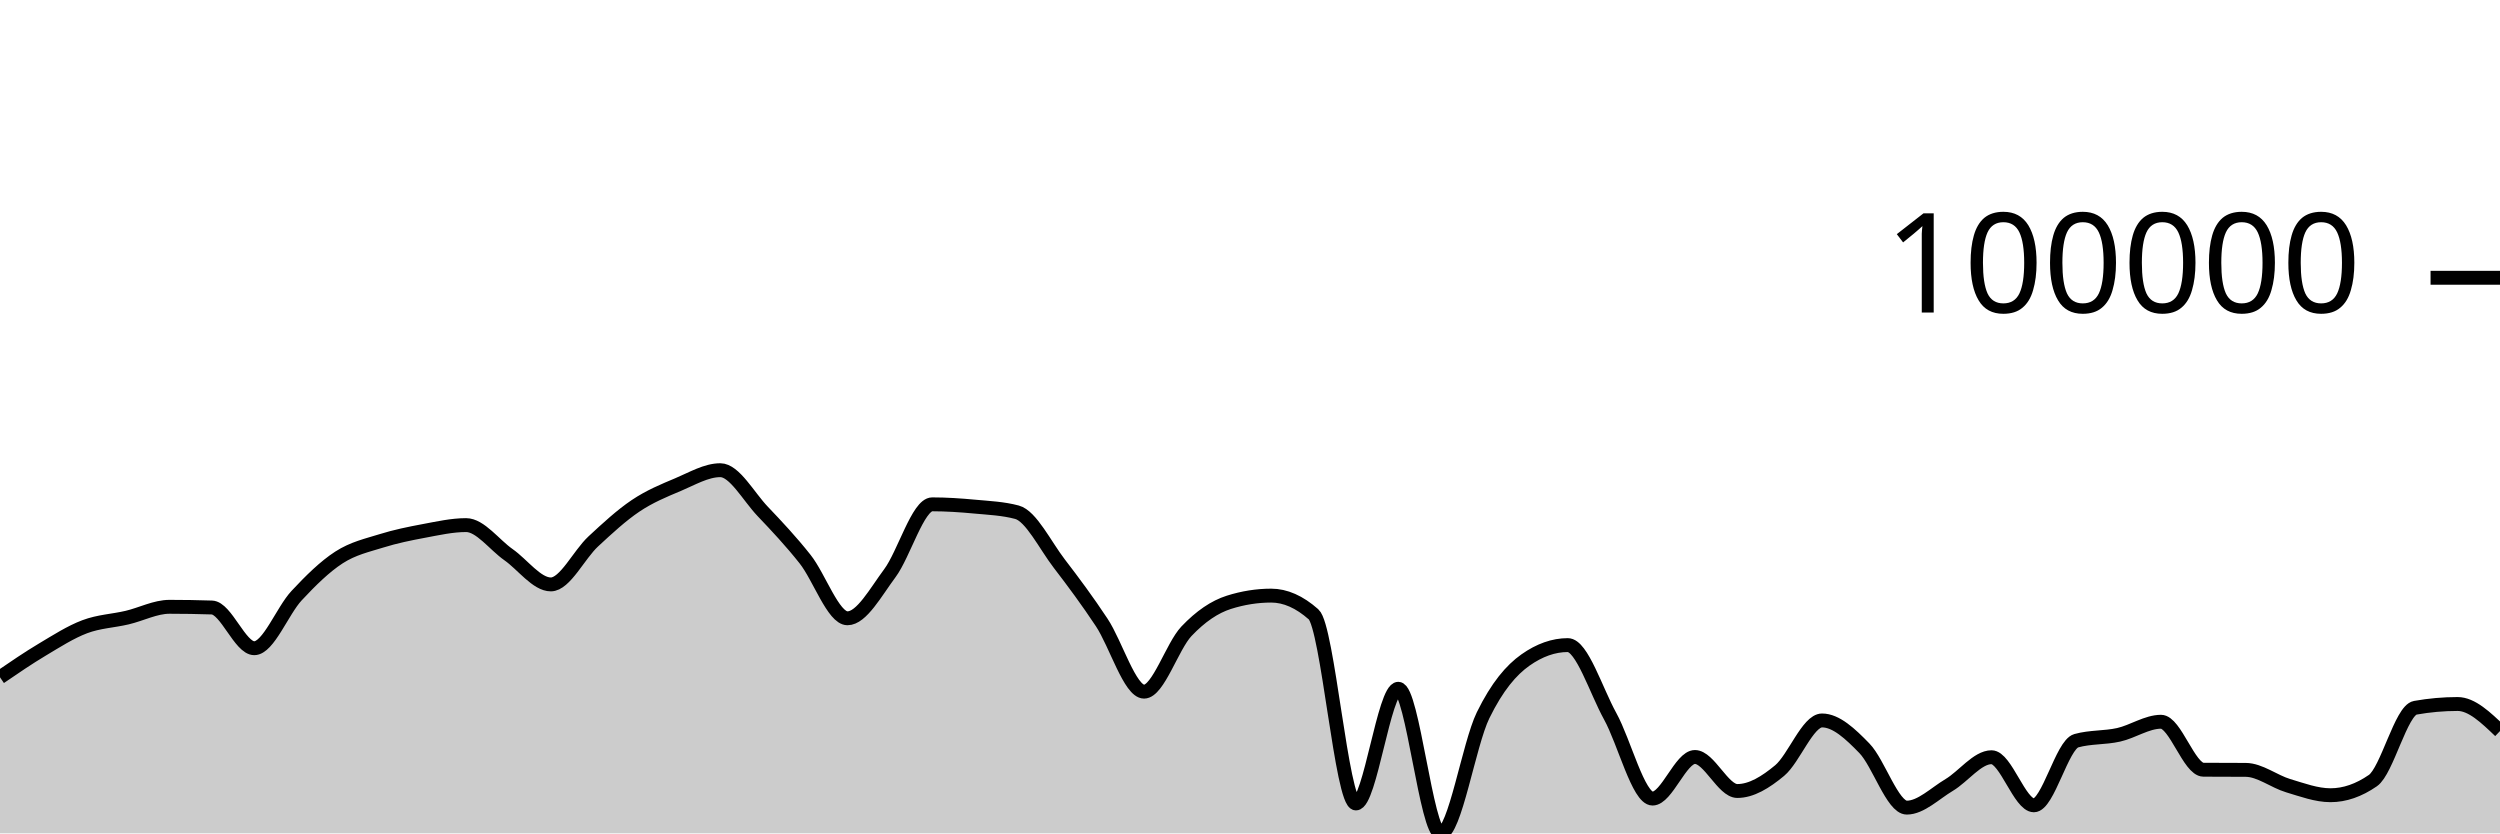
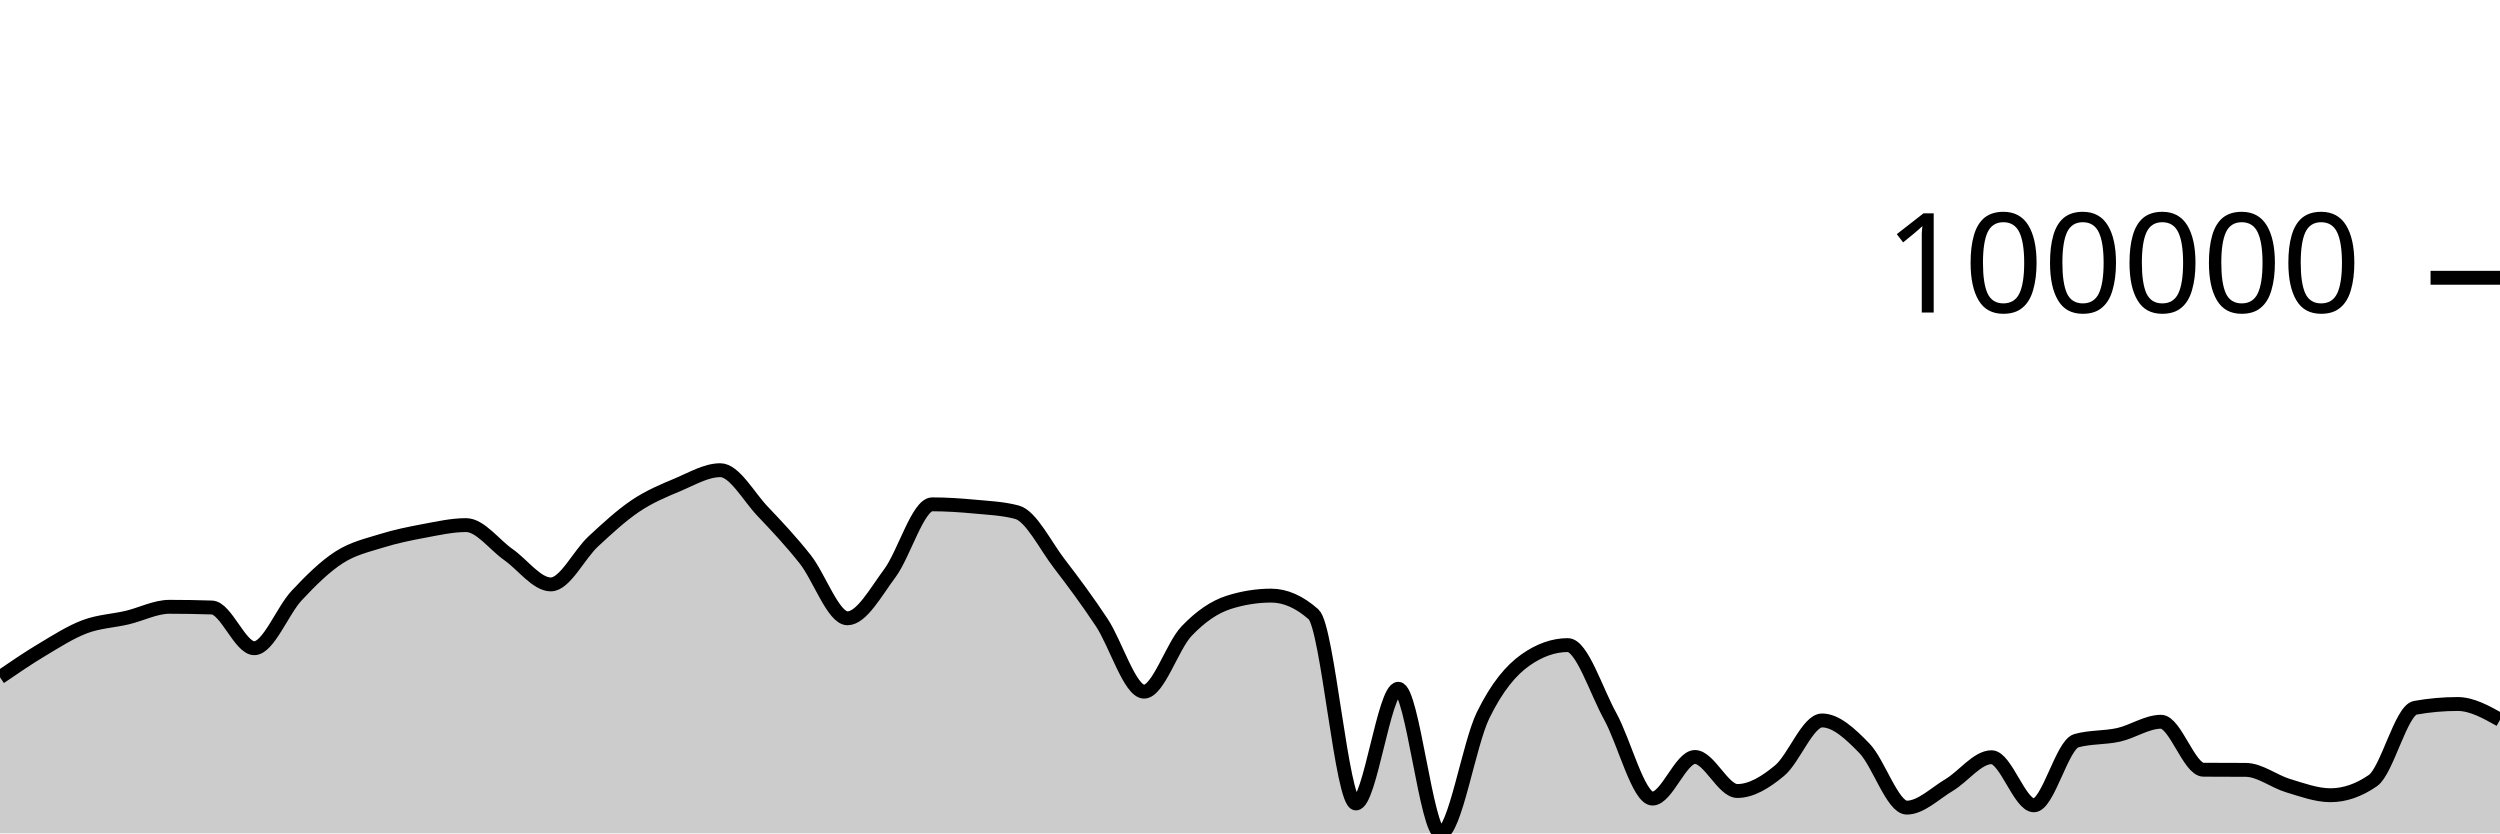
<svg xmlns="http://www.w3.org/2000/svg" viewBox="0 0 180 60">
  <g transform="translate(0,20)">
-     <path class="area" fill="rgba(0, 0, 0, 0.2)" d="M0,28.765C1.017,28.07,2.034,27.375,3.051,26.768C4.068,26.161,5.085,25.507,6.102,25.124C7.119,24.74,8.136,24.707,9.153,24.468C10.169,24.229,11.186,23.69,12.203,23.69C13.22,23.69,14.237,23.707,15.254,23.74C16.271,23.773,17.288,26.672,18.305,26.672C19.322,26.672,20.339,23.974,21.356,22.885C22.373,21.795,23.39,20.793,24.407,20.136C25.424,19.479,26.441,19.26,27.458,18.943C28.475,18.625,29.492,18.419,30.508,18.229C31.525,18.04,32.542,17.807,33.559,17.807C34.576,17.807,35.593,19.223,36.61,19.935C37.627,20.647,38.644,22.078,39.661,22.078C40.678,22.078,41.695,19.929,42.712,18.986C43.729,18.043,44.746,17.102,45.763,16.419C46.78,15.737,47.797,15.32,48.814,14.893C49.831,14.465,50.847,13.854,51.864,13.854C52.881,13.854,53.898,15.754,54.915,16.821C55.932,17.888,56.949,18.973,57.966,20.256C58.983,21.538,60,24.517,61.017,24.517C62.034,24.517,63.051,22.639,64.068,21.272C65.085,19.904,66.102,16.312,67.119,16.312C68.136,16.312,69.153,16.381,70.169,16.476C71.186,16.571,72.203,16.61,73.22,16.88C74.237,17.149,75.254,19.261,76.271,20.583C77.288,21.906,78.305,23.279,79.322,24.815C80.339,26.351,81.356,29.799,82.373,29.799C83.39,29.799,84.407,26.523,85.424,25.451C86.441,24.379,87.458,23.691,88.475,23.368C89.492,23.046,90.508,22.884,91.525,22.884C92.542,22.884,93.559,23.334,94.576,24.233C95.593,25.132,96.61,37.849,97.627,37.849C98.644,37.849,99.661,29.591,100.678,29.591C101.695,29.591,102.712,40,103.729,40C104.746,40,105.763,33.584,106.78,31.504C107.797,29.425,108.814,28.241,109.831,27.523C110.847,26.806,111.864,26.447,112.881,26.447C113.898,26.447,114.915,29.726,115.932,31.568C116.949,33.409,117.966,37.498,118.983,37.498C120,37.498,121.017,34.503,122.034,34.503C123.051,34.503,124.068,36.952,125.085,36.952C126.102,36.952,127.119,36.325,128.136,35.479C129.153,34.632,130.169,31.872,131.186,31.872C132.203,31.872,133.22,32.831,134.237,33.877C135.254,34.923,136.271,38.149,137.288,38.149C138.305,38.149,139.322,37.123,140.339,36.519C141.356,35.914,142.373,34.52,143.39,34.52C144.407,34.52,145.424,37.983,146.441,37.983C147.458,37.983,148.475,33.616,149.492,33.332C150.508,33.049,151.525,33.134,152.542,32.907C153.559,32.679,154.576,31.966,155.593,31.966C156.61,31.966,157.627,35.413,158.644,35.42C159.661,35.427,160.678,35.424,161.695,35.431C162.712,35.438,163.729,36.264,164.746,36.568C165.763,36.872,166.78,37.256,167.797,37.256C168.814,37.256,169.831,36.905,170.847,36.203C171.864,35.5,172.881,31.14,173.898,30.959C174.915,30.778,175.932,30.688,176.949,30.688C177.966,30.688,178.983,31.663,180,32.637L180,40C178.983,40,177.966,40,176.949,40C175.932,40,174.915,40,173.898,40C172.881,40,171.864,40,170.847,40C169.831,40,168.814,40,167.797,40C166.78,40,165.763,40,164.746,40C163.729,40,162.712,40,161.695,40C160.678,40,159.661,40,158.644,40C157.627,40,156.61,40,155.593,40C154.576,40,153.559,40,152.542,40C151.525,40,150.508,40,149.492,40C148.475,40,147.458,40,146.441,40C145.424,40,144.407,40,143.39,40C142.373,40,141.356,40,140.339,40C139.322,40,138.305,40,137.288,40C136.271,40,135.254,40,134.237,40C133.22,40,132.203,40,131.186,40C130.169,40,129.153,40,128.136,40C127.119,40,126.102,40,125.085,40C124.068,40,123.051,40,122.034,40C121.017,40,120,40,118.983,40C117.966,40,116.949,40,115.932,40C114.915,40,113.898,40,112.881,40C111.864,40,110.847,40,109.831,40C108.814,40,107.797,40,106.78,40C105.763,40,104.746,40,103.729,40C102.712,40,101.695,40,100.678,40C99.661,40,98.644,40,97.627,40C96.61,40,95.593,40,94.576,40C93.559,40,92.542,40,91.525,40C90.508,40,89.492,40,88.475,40C87.458,40,86.441,40,85.424,40C84.407,40,83.39,40,82.373,40C81.356,40,80.339,40,79.322,40C78.305,40,77.288,40,76.271,40C75.254,40,74.237,40,73.22,40C72.203,40,71.186,40,70.169,40C69.153,40,68.136,40,67.119,40C66.102,40,65.085,40,64.068,40C63.051,40,62.034,40,61.017,40C60,40,58.983,40,57.966,40C56.949,40,55.932,40,54.915,40C53.898,40,52.881,40,51.864,40C50.847,40,49.831,40,48.814,40C47.797,40,46.78,40,45.763,40C44.746,40,43.729,40,42.712,40C41.695,40,40.678,40,39.661,40C38.644,40,37.627,40,36.61,40C35.593,40,34.576,40,33.559,40C32.542,40,31.525,40,30.508,40C29.492,40,28.475,40,27.458,40C26.441,40,25.424,40,24.407,40C23.39,40,22.373,40,21.356,40C20.339,40,19.322,40,18.305,40C17.288,40,16.271,40,15.254,40C14.237,40,13.22,40,12.203,40C11.186,40,10.169,40,9.153,40C8.136,40,7.119,40,6.102,40C5.085,40,4.068,40,3.051,40C2.034,40,1.017,40,0,40Z" />
-     <path class="line" stroke="black" fill="none" d="M0,28.765C1.017,28.07,2.034,27.375,3.051,26.768C4.068,26.161,5.085,25.507,6.102,25.124C7.119,24.74,8.136,24.707,9.153,24.468C10.169,24.229,11.186,23.69,12.203,23.69C13.22,23.69,14.237,23.707,15.254,23.74C16.271,23.773,17.288,26.672,18.305,26.672C19.322,26.672,20.339,23.974,21.356,22.885C22.373,21.795,23.39,20.793,24.407,20.136C25.424,19.479,26.441,19.26,27.458,18.943C28.475,18.625,29.492,18.419,30.508,18.229C31.525,18.04,32.542,17.807,33.559,17.807C34.576,17.807,35.593,19.223,36.61,19.935C37.627,20.647,38.644,22.078,39.661,22.078C40.678,22.078,41.695,19.929,42.712,18.986C43.729,18.043,44.746,17.102,45.763,16.419C46.78,15.737,47.797,15.32,48.814,14.893C49.831,14.465,50.847,13.854,51.864,13.854C52.881,13.854,53.898,15.754,54.915,16.821C55.932,17.888,56.949,18.973,57.966,20.256C58.983,21.538,60,24.517,61.017,24.517C62.034,24.517,63.051,22.639,64.068,21.272C65.085,19.904,66.102,16.312,67.119,16.312C68.136,16.312,69.153,16.381,70.169,16.476C71.186,16.571,72.203,16.61,73.22,16.88C74.237,17.149,75.254,19.261,76.271,20.583C77.288,21.906,78.305,23.279,79.322,24.815C80.339,26.351,81.356,29.799,82.373,29.799C83.39,29.799,84.407,26.523,85.424,25.451C86.441,24.379,87.458,23.691,88.475,23.368C89.492,23.046,90.508,22.884,91.525,22.884C92.542,22.884,93.559,23.334,94.576,24.233C95.593,25.132,96.61,37.849,97.627,37.849C98.644,37.849,99.661,29.591,100.678,29.591C101.695,29.591,102.712,40,103.729,40C104.746,40,105.763,33.584,106.78,31.504C107.797,29.425,108.814,28.241,109.831,27.523C110.847,26.806,111.864,26.447,112.881,26.447C113.898,26.447,114.915,29.726,115.932,31.568C116.949,33.409,117.966,37.498,118.983,37.498C120,37.498,121.017,34.503,122.034,34.503C123.051,34.503,124.068,36.952,125.085,36.952C126.102,36.952,127.119,36.325,128.136,35.479C129.153,34.632,130.169,31.872,131.186,31.872C132.203,31.872,133.22,32.831,134.237,33.877C135.254,34.923,136.271,38.149,137.288,38.149C138.305,38.149,139.322,37.123,140.339,36.519C141.356,35.914,142.373,34.52,143.39,34.52C144.407,34.52,145.424,37.983,146.441,37.983C147.458,37.983,148.475,33.616,149.492,33.332C150.508,33.049,151.525,33.134,152.542,32.907C153.559,32.679,154.576,31.966,155.593,31.966C156.61,31.966,157.627,35.413,158.644,35.42C159.661,35.427,160.678,35.424,161.695,35.431C162.712,35.438,163.729,36.264,164.746,36.568C165.763,36.872,166.78,37.256,167.797,37.256C168.814,37.256,169.831,36.905,170.847,36.203C171.864,35.5,172.881,31.14,173.898,30.959C174.915,30.778,175.932,30.688,176.949,30.688C177.966,30.688,178.983,31.663,180,32.637" />
+     <path class="area" fill="rgba(0, 0, 0, 0.2)" d="M0,28.765C1.017,28.07,2.034,27.375,3.051,26.768C4.068,26.161,5.085,25.507,6.102,25.124C7.119,24.74,8.136,24.707,9.153,24.468C10.169,24.229,11.186,23.69,12.203,23.69C13.22,23.69,14.237,23.707,15.254,23.74C16.271,23.773,17.288,26.672,18.305,26.672C19.322,26.672,20.339,23.974,21.356,22.885C22.373,21.795,23.39,20.793,24.407,20.136C25.424,19.479,26.441,19.26,27.458,18.943C28.475,18.625,29.492,18.419,30.508,18.229C31.525,18.04,32.542,17.807,33.559,17.807C34.576,17.807,35.593,19.223,36.61,19.935C37.627,20.647,38.644,22.078,39.661,22.078C40.678,22.078,41.695,19.929,42.712,18.986C43.729,18.043,44.746,17.102,45.763,16.419C46.78,15.737,47.797,15.32,48.814,14.893C49.831,14.465,50.847,13.854,51.864,13.854C52.881,13.854,53.898,15.754,54.915,16.821C55.932,17.888,56.949,18.973,57.966,20.256C58.983,21.538,60,24.517,61.017,24.517C62.034,24.517,63.051,22.639,64.068,21.272C65.085,19.904,66.102,16.312,67.119,16.312C68.136,16.312,69.153,16.381,70.169,16.476C71.186,16.571,72.203,16.61,73.22,16.88C74.237,17.149,75.254,19.261,76.271,20.583C77.288,21.906,78.305,23.279,79.322,24.815C80.339,26.351,81.356,29.799,82.373,29.799C83.39,29.799,84.407,26.523,85.424,25.451C86.441,24.379,87.458,23.691,88.475,23.368C89.492,23.046,90.508,22.884,91.525,22.884C92.542,22.884,93.559,23.334,94.576,24.233C95.593,25.132,96.61,37.849,97.627,37.849C98.644,37.849,99.661,29.591,100.678,29.591C101.695,29.591,102.712,40,103.729,40C104.746,40,105.763,33.584,106.78,31.504C107.797,29.425,108.814,28.241,109.831,27.523C110.847,26.806,111.864,26.447,112.881,26.447C113.898,26.447,114.915,29.726,115.932,31.568C116.949,33.409,117.966,37.498,118.983,37.498C120,37.498,121.017,34.503,122.034,34.503C123.051,34.503,124.068,36.952,125.085,36.952C126.102,36.952,127.119,36.325,128.136,35.479C129.153,34.632,130.169,31.872,131.186,31.872C132.203,31.872,133.22,32.831,134.237,33.877C135.254,34.923,136.271,38.149,137.288,38.149C138.305,38.149,139.322,37.123,140.339,36.519C141.356,35.914,142.373,34.52,143.39,34.52C144.407,34.52,145.424,37.983,146.441,37.983C147.458,37.983,148.475,33.616,149.492,33.332C150.508,33.049,151.525,33.134,152.542,32.907C153.559,32.679,154.576,31.966,155.593,31.966C156.61,31.966,157.627,35.413,158.644,35.42C159.661,35.427,160.678,35.424,161.695,35.431C162.712,35.438,163.729,36.264,164.746,36.568C165.763,36.872,166.78,37.256,167.797,37.256C168.814,37.256,169.831,36.905,170.847,36.203C171.864,35.5,172.881,31.14,173.898,30.959C174.915,30.778,175.932,30.688,176.949,30.688C177.966,30.688,178.983,31.256,180,31.824L180,40C178.983,40,177.966,40,176.949,40C175.932,40,174.915,40,173.898,40C172.881,40,171.864,40,170.847,40C169.831,40,168.814,40,167.797,40C166.78,40,165.763,40,164.746,40C163.729,40,162.712,40,161.695,40C160.678,40,159.661,40,158.644,40C157.627,40,156.61,40,155.593,40C154.576,40,153.559,40,152.542,40C151.525,40,150.508,40,149.492,40C148.475,40,147.458,40,146.441,40C145.424,40,144.407,40,143.39,40C142.373,40,141.356,40,140.339,40C139.322,40,138.305,40,137.288,40C136.271,40,135.254,40,134.237,40C133.22,40,132.203,40,131.186,40C130.169,40,129.153,40,128.136,40C127.119,40,126.102,40,125.085,40C124.068,40,123.051,40,122.034,40C121.017,40,120,40,118.983,40C117.966,40,116.949,40,115.932,40C114.915,40,113.898,40,112.881,40C111.864,40,110.847,40,109.831,40C108.814,40,107.797,40,106.78,40C105.763,40,104.746,40,103.729,40C102.712,40,101.695,40,100.678,40C99.661,40,98.644,40,97.627,40C96.61,40,95.593,40,94.576,40C93.559,40,92.542,40,91.525,40C90.508,40,89.492,40,88.475,40C87.458,40,86.441,40,85.424,40C84.407,40,83.39,40,82.373,40C81.356,40,80.339,40,79.322,40C78.305,40,77.288,40,76.271,40C75.254,40,74.237,40,73.22,40C72.203,40,71.186,40,70.169,40C69.153,40,68.136,40,67.119,40C66.102,40,65.085,40,64.068,40C63.051,40,62.034,40,61.017,40C60,40,58.983,40,57.966,40C56.949,40,55.932,40,54.915,40C53.898,40,52.881,40,51.864,40C50.847,40,49.831,40,48.814,40C47.797,40,46.78,40,45.763,40C44.746,40,43.729,40,42.712,40C41.695,40,40.678,40,39.661,40C38.644,40,37.627,40,36.61,40C35.593,40,34.576,40,33.559,40C32.542,40,31.525,40,30.508,40C29.492,40,28.475,40,27.458,40C26.441,40,25.424,40,24.407,40C23.39,40,22.373,40,21.356,40C20.339,40,19.322,40,18.305,40C17.288,40,16.271,40,15.254,40C14.237,40,13.22,40,12.203,40C11.186,40,10.169,40,9.153,40C8.136,40,7.119,40,6.102,40C5.085,40,4.068,40,3.051,40C2.034,40,1.017,40,0,40Z" />
+     <path class="line" stroke="black" fill="none" d="M0,28.765C1.017,28.07,2.034,27.375,3.051,26.768C4.068,26.161,5.085,25.507,6.102,25.124C7.119,24.74,8.136,24.707,9.153,24.468C10.169,24.229,11.186,23.69,12.203,23.69C13.22,23.69,14.237,23.707,15.254,23.74C16.271,23.773,17.288,26.672,18.305,26.672C19.322,26.672,20.339,23.974,21.356,22.885C22.373,21.795,23.39,20.793,24.407,20.136C25.424,19.479,26.441,19.26,27.458,18.943C28.475,18.625,29.492,18.419,30.508,18.229C31.525,18.04,32.542,17.807,33.559,17.807C34.576,17.807,35.593,19.223,36.61,19.935C37.627,20.647,38.644,22.078,39.661,22.078C40.678,22.078,41.695,19.929,42.712,18.986C43.729,18.043,44.746,17.102,45.763,16.419C46.78,15.737,47.797,15.32,48.814,14.893C49.831,14.465,50.847,13.854,51.864,13.854C52.881,13.854,53.898,15.754,54.915,16.821C55.932,17.888,56.949,18.973,57.966,20.256C58.983,21.538,60,24.517,61.017,24.517C62.034,24.517,63.051,22.639,64.068,21.272C65.085,19.904,66.102,16.312,67.119,16.312C68.136,16.312,69.153,16.381,70.169,16.476C71.186,16.571,72.203,16.61,73.22,16.88C74.237,17.149,75.254,19.261,76.271,20.583C77.288,21.906,78.305,23.279,79.322,24.815C80.339,26.351,81.356,29.799,82.373,29.799C83.39,29.799,84.407,26.523,85.424,25.451C86.441,24.379,87.458,23.691,88.475,23.368C89.492,23.046,90.508,22.884,91.525,22.884C92.542,22.884,93.559,23.334,94.576,24.233C95.593,25.132,96.61,37.849,97.627,37.849C98.644,37.849,99.661,29.591,100.678,29.591C101.695,29.591,102.712,40,103.729,40C104.746,40,105.763,33.584,106.78,31.504C107.797,29.425,108.814,28.241,109.831,27.523C110.847,26.806,111.864,26.447,112.881,26.447C113.898,26.447,114.915,29.726,115.932,31.568C116.949,33.409,117.966,37.498,118.983,37.498C120,37.498,121.017,34.503,122.034,34.503C123.051,34.503,124.068,36.952,125.085,36.952C126.102,36.952,127.119,36.325,128.136,35.479C129.153,34.632,130.169,31.872,131.186,31.872C132.203,31.872,133.22,32.831,134.237,33.877C135.254,34.923,136.271,38.149,137.288,38.149C138.305,38.149,139.322,37.123,140.339,36.519C141.356,35.914,142.373,34.52,143.39,34.52C144.407,34.52,145.424,37.983,146.441,37.983C147.458,37.983,148.475,33.616,149.492,33.332C150.508,33.049,151.525,33.134,152.542,32.907C153.559,32.679,154.576,31.966,155.593,31.966C156.61,31.966,157.627,35.413,158.644,35.42C159.661,35.427,160.678,35.424,161.695,35.431C162.712,35.438,163.729,36.264,164.746,36.568C165.763,36.872,166.78,37.256,167.797,37.256C168.814,37.256,169.831,36.905,170.847,36.203C171.864,35.5,172.881,31.14,173.898,30.959C174.915,30.778,175.932,30.688,176.949,30.688C177.966,30.688,178.983,31.256,180,31.824" />
    <path class="axis-ceiling" stroke-width="1" stroke="black" fill="none" d="M175,0L180,0" />
    <text class="axis-ceiling-label" font-family="sans-serif" text-anchor="end" font-size="10px" x="170" y="2.5">100000</text>
  </g>
</svg>
